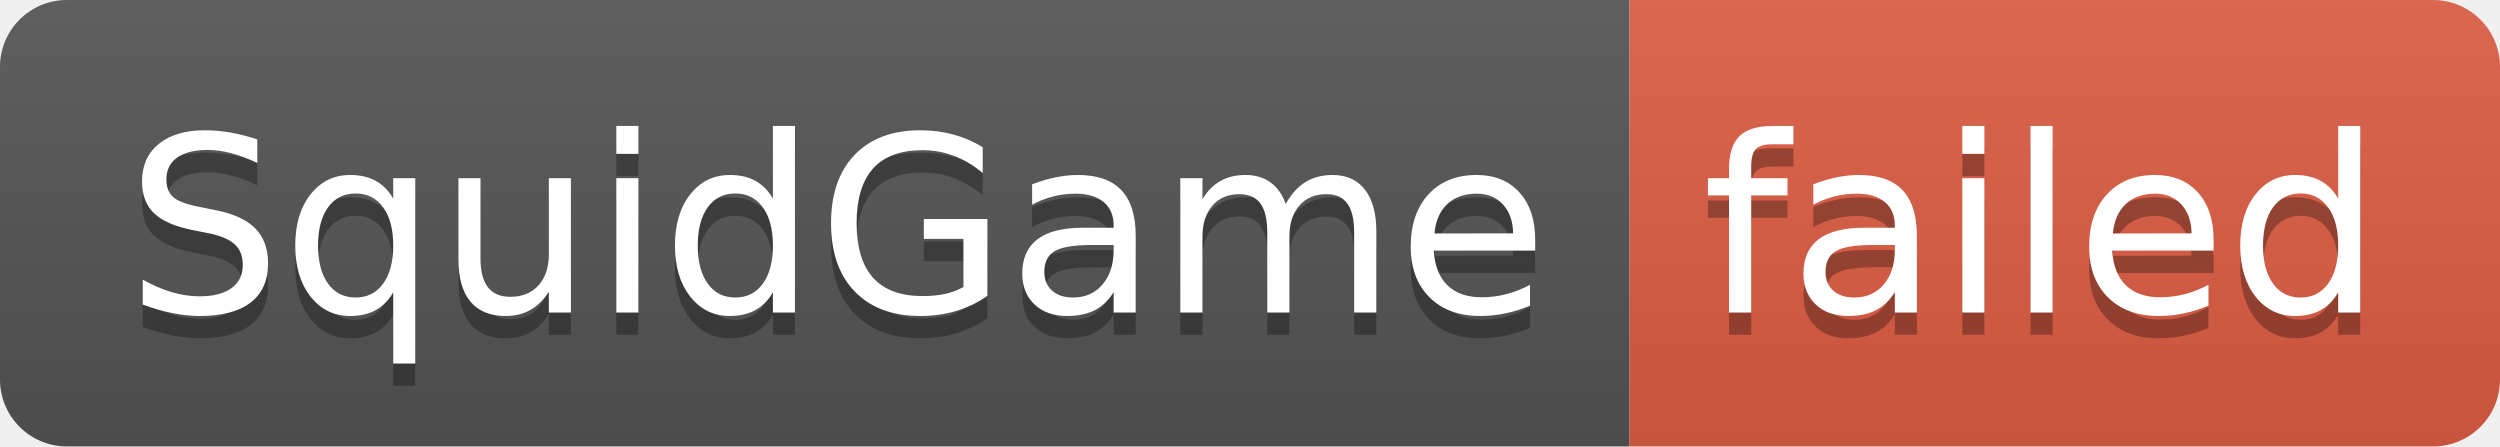
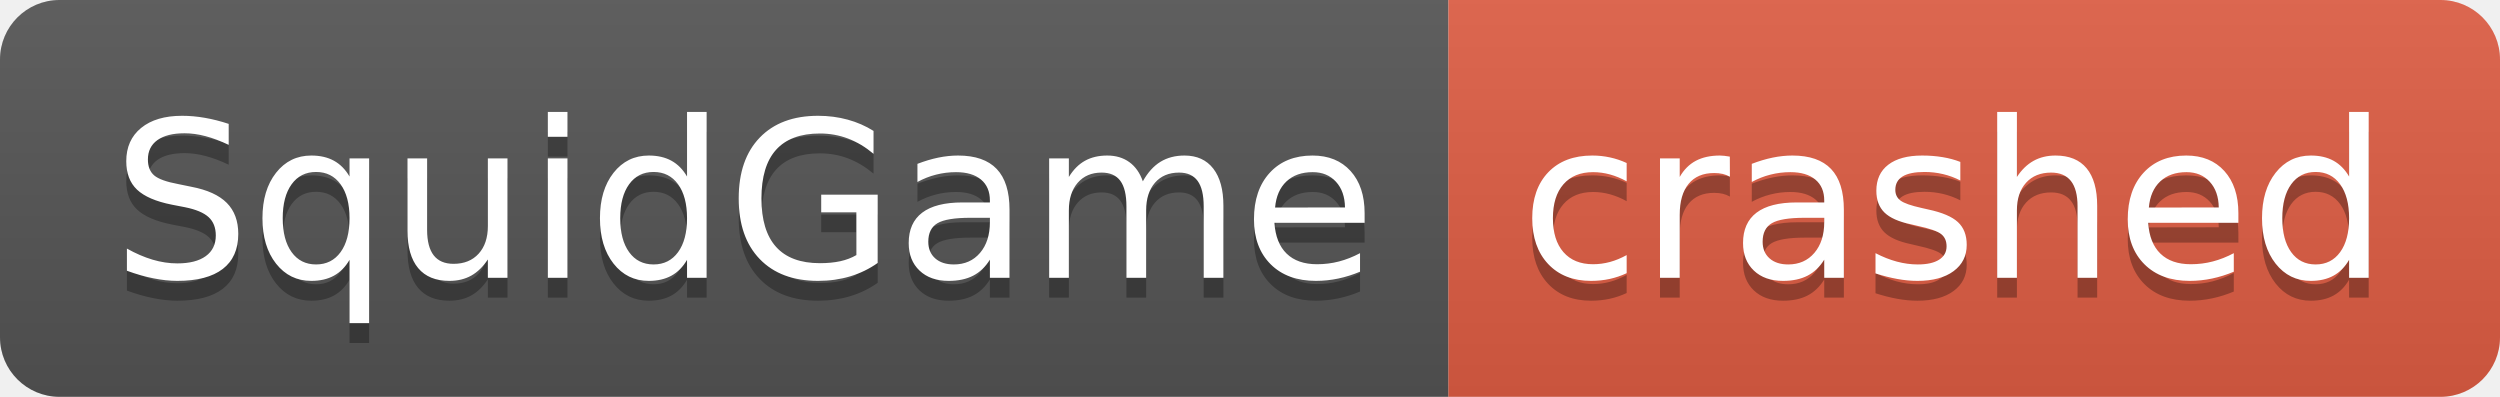
- <svg xmlns="http://www.w3.org/2000/svg" width="112" height="20" role="img" aria-label="SquidGame: failed">
+ <svg xmlns="http://www.w3.org/2000/svg" width="126" height="20" role="img" aria-label="SquidGame: crashed">
  <linearGradient id="s" x2="0" y2="100%">
    <stop offset="0" stop-color="#bbb" stop-opacity=".1" />
    <stop offset="1" stop-opacity=".1" />
  </linearGradient>
  <clipPath id="r">
-     <rect width="112" height="20" rx="3" fill="#fff" />
+     <rect width="126" height="20" rx="3" fill="#fff" />
  </clipPath>
  <g clip-path="url(#r)">
    <rect width="73" height="20" fill="#555" />
-     <rect x="73" width="39" height="20" fill="#e05d44" />
-     <rect width="112" height="20" fill="url(#s)" />
+     <rect x="73" width="53" height="20" fill="#e05d44" />
+     <rect width="126" height="20" fill="url(#s)" />
  </g>
  <g fill="#fff" text-anchor="middle" font-family="Verdana,Geneva,DejaVu Sans,sans-serif" text-rendering="geometricPrecision" font-size="110">
    <text aria-hidden="true" x="375" y="150" fill="#010101" fill-opacity=".3" transform="scale(.1)" textLength="630">SquidGame</text>
    <text x="375" y="140" transform="scale(.1)" fill="#fff" textLength="630">SquidGame</text>
-     <text aria-hidden="true" x="915" y="150" fill="#010101" fill-opacity=".3" transform="scale(.1)" textLength="290">failed</text>
-     <text x="915" y="140" transform="scale(.1)" fill="#fff" textLength="290">failed</text>
+     <text aria-hidden="true" x="985" y="150" fill="#010101" fill-opacity=".3" transform="scale(.1)" textLength="430">crashed</text>
+     <text x="985" y="140" transform="scale(.1)" fill="#fff" textLength="430">crashed</text>
  </g>
</svg>
